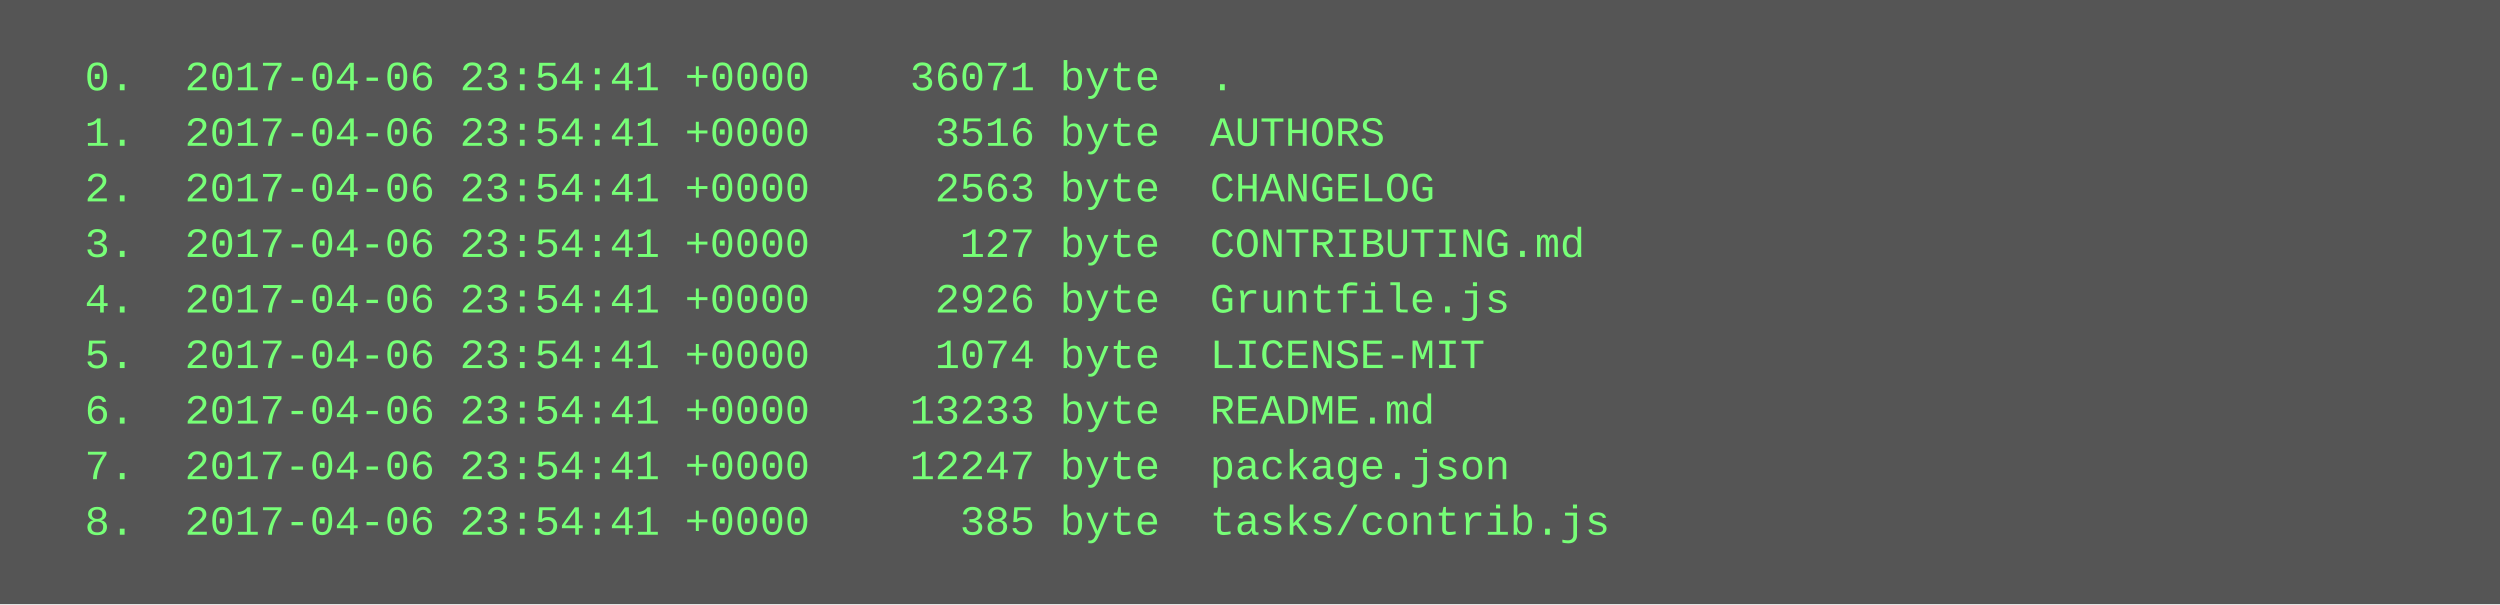
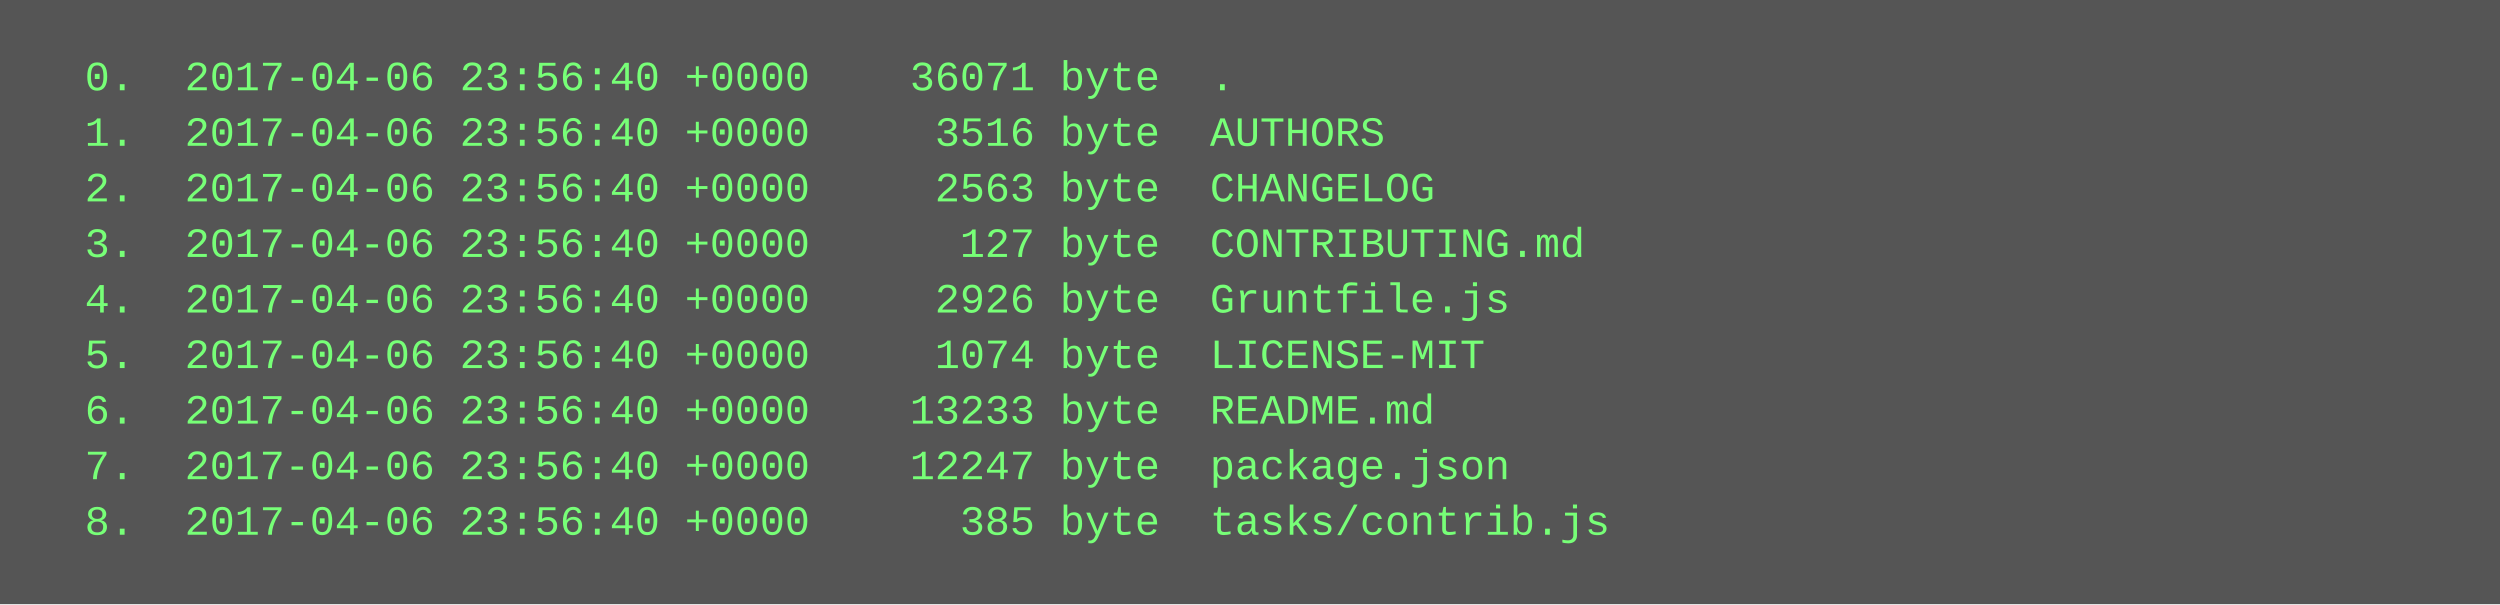
<svg xmlns="http://www.w3.org/2000/svg" height="174" width="720">
  <rect height="174" fill="#555" width="720" />
  <text fill="#7f7" font-family="Courier New" font-size="12" xml:space="preserve">
-     <tspan x="10" y="26">  0.  2017-04-06 23:54:41 +0000    36071 byte  .</tspan>
-     <tspan x="10" y="42">  1.  2017-04-06 23:54:41 +0000     3516 byte  AUTHORS</tspan>
-     <tspan x="10" y="58">  2.  2017-04-06 23:54:41 +0000     2563 byte  CHANGELOG</tspan>
-     <tspan x="10" y="74">  3.  2017-04-06 23:54:41 +0000      127 byte  CONTRIBUTING.md</tspan>
-     <tspan x="10" y="90">  4.  2017-04-06 23:54:41 +0000     2926 byte  Gruntfile.js</tspan>
-     <tspan x="10" y="106">  5.  2017-04-06 23:54:41 +0000     1074 byte  LICENSE-MIT</tspan>
-     <tspan x="10" y="122">  6.  2017-04-06 23:54:41 +0000    13233 byte  README.md</tspan>
-     <tspan x="10" y="138">  7.  2017-04-06 23:54:41 +0000    12247 byte  package.json</tspan>
-     <tspan x="10" y="154">  8.  2017-04-06 23:54:41 +0000      385 byte  tasks/contrib.js</tspan>
+     <tspan x="10" y="26">  0.  2017-04-06 23:56:40 +0000    36071 byte  .</tspan>
+     <tspan x="10" y="42">  1.  2017-04-06 23:56:40 +0000     3516 byte  AUTHORS</tspan>
+     <tspan x="10" y="58">  2.  2017-04-06 23:56:40 +0000     2563 byte  CHANGELOG</tspan>
+     <tspan x="10" y="74">  3.  2017-04-06 23:56:40 +0000      127 byte  CONTRIBUTING.md</tspan>
+     <tspan x="10" y="90">  4.  2017-04-06 23:56:40 +0000     2926 byte  Gruntfile.js</tspan>
+     <tspan x="10" y="106">  5.  2017-04-06 23:56:40 +0000     1074 byte  LICENSE-MIT</tspan>
+     <tspan x="10" y="122">  6.  2017-04-06 23:56:40 +0000    13233 byte  README.md</tspan>
+     <tspan x="10" y="138">  7.  2017-04-06 23:56:40 +0000    12247 byte  package.json</tspan>
+     <tspan x="10" y="154">  8.  2017-04-06 23:56:40 +0000      385 byte  tasks/contrib.js</tspan>
  </text>
</svg>
